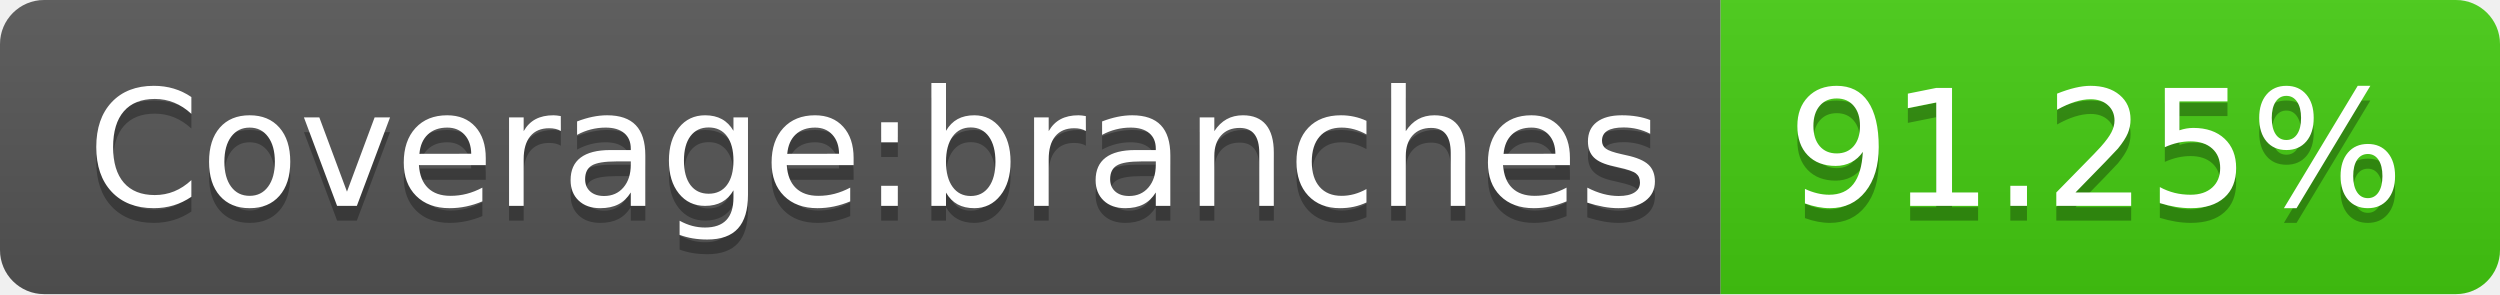
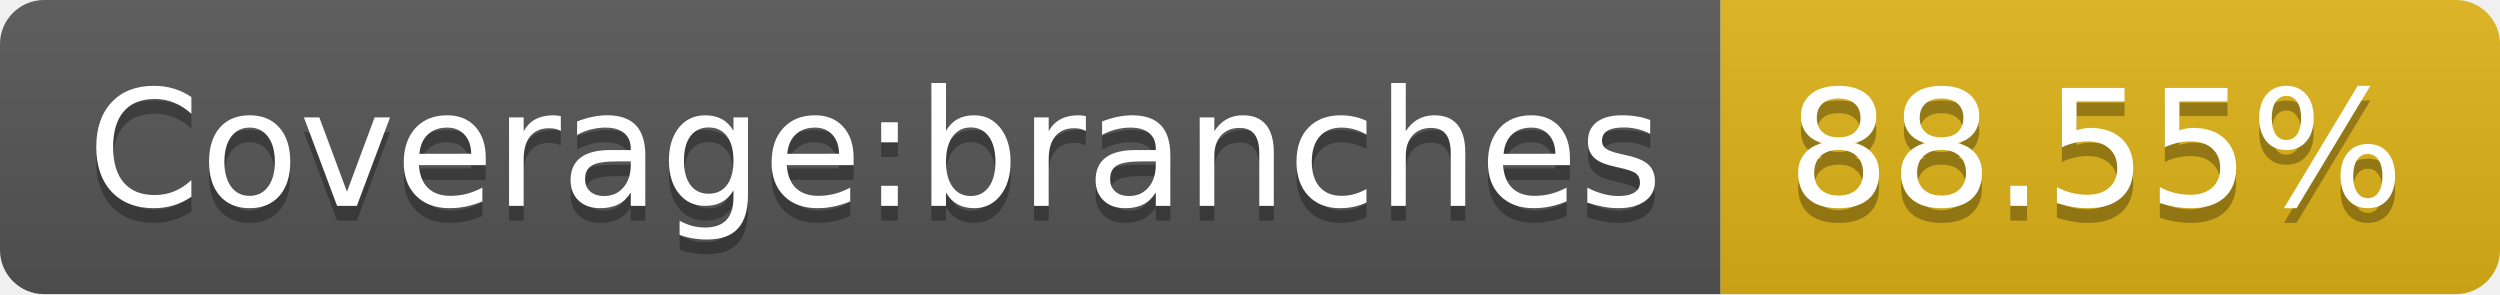
- <svg xmlns="http://www.w3.org/2000/svg" width="170" height="20" role="img" aria-label="Coverage:branches: 91.25%">
+ <svg xmlns="http://www.w3.org/2000/svg" width="170" height="20" role="img" aria-label="Coverage:branches: 88.55%">
  <linearGradient id="s" x2="0" y2="100%">
    <stop offset="0" stop-color="#bbb" stop-opacity=".1" />
    <stop offset="1" stop-opacity=".1" />
  </linearGradient>
  <clipPath id="r">
    <rect width="170" height="20" rx="3" fill="#fff" />
  </clipPath>
  <g clip-path="url(#r)">
    <rect width="117" height="20" fill="#555" />
-     <rect x="117" width="53" height="20" fill="#4c1" />
+     <rect x="117" width="53" height="20" fill="#dfb317" />
    <rect width="170" height="20" fill="url(#s)" />
  </g>
  <g fill="#fff" text-anchor="middle" font-family="Verdana,Geneva,DejaVu Sans,sans-serif" text-rendering="geometricPrecision" font-size="110">
    <text aria-hidden="true" x="595" y="150" fill="#010101" fill-opacity=".3" transform="scale(.1)" textLength="1070">Coverage:branches</text>
    <text x="595" y="140" transform="scale(.1)" fill="#fff" textLength="1070">Coverage:branches</text>
-     <text aria-hidden="true" x="1425" y="150" fill="#010101" fill-opacity=".3" transform="scale(.1)" textLength="430">91.25%</text>
-     <text x="1425" y="140" transform="scale(.1)" fill="#fff" textLength="430">91.25%</text>
+     <text aria-hidden="true" x="1425" y="150" fill="#010101" fill-opacity=".3" transform="scale(.1)" textLength="430">88.55%</text>
+     <text x="1425" y="140" transform="scale(.1)" fill="#fff" textLength="430">88.55%</text>
  </g>
</svg>
